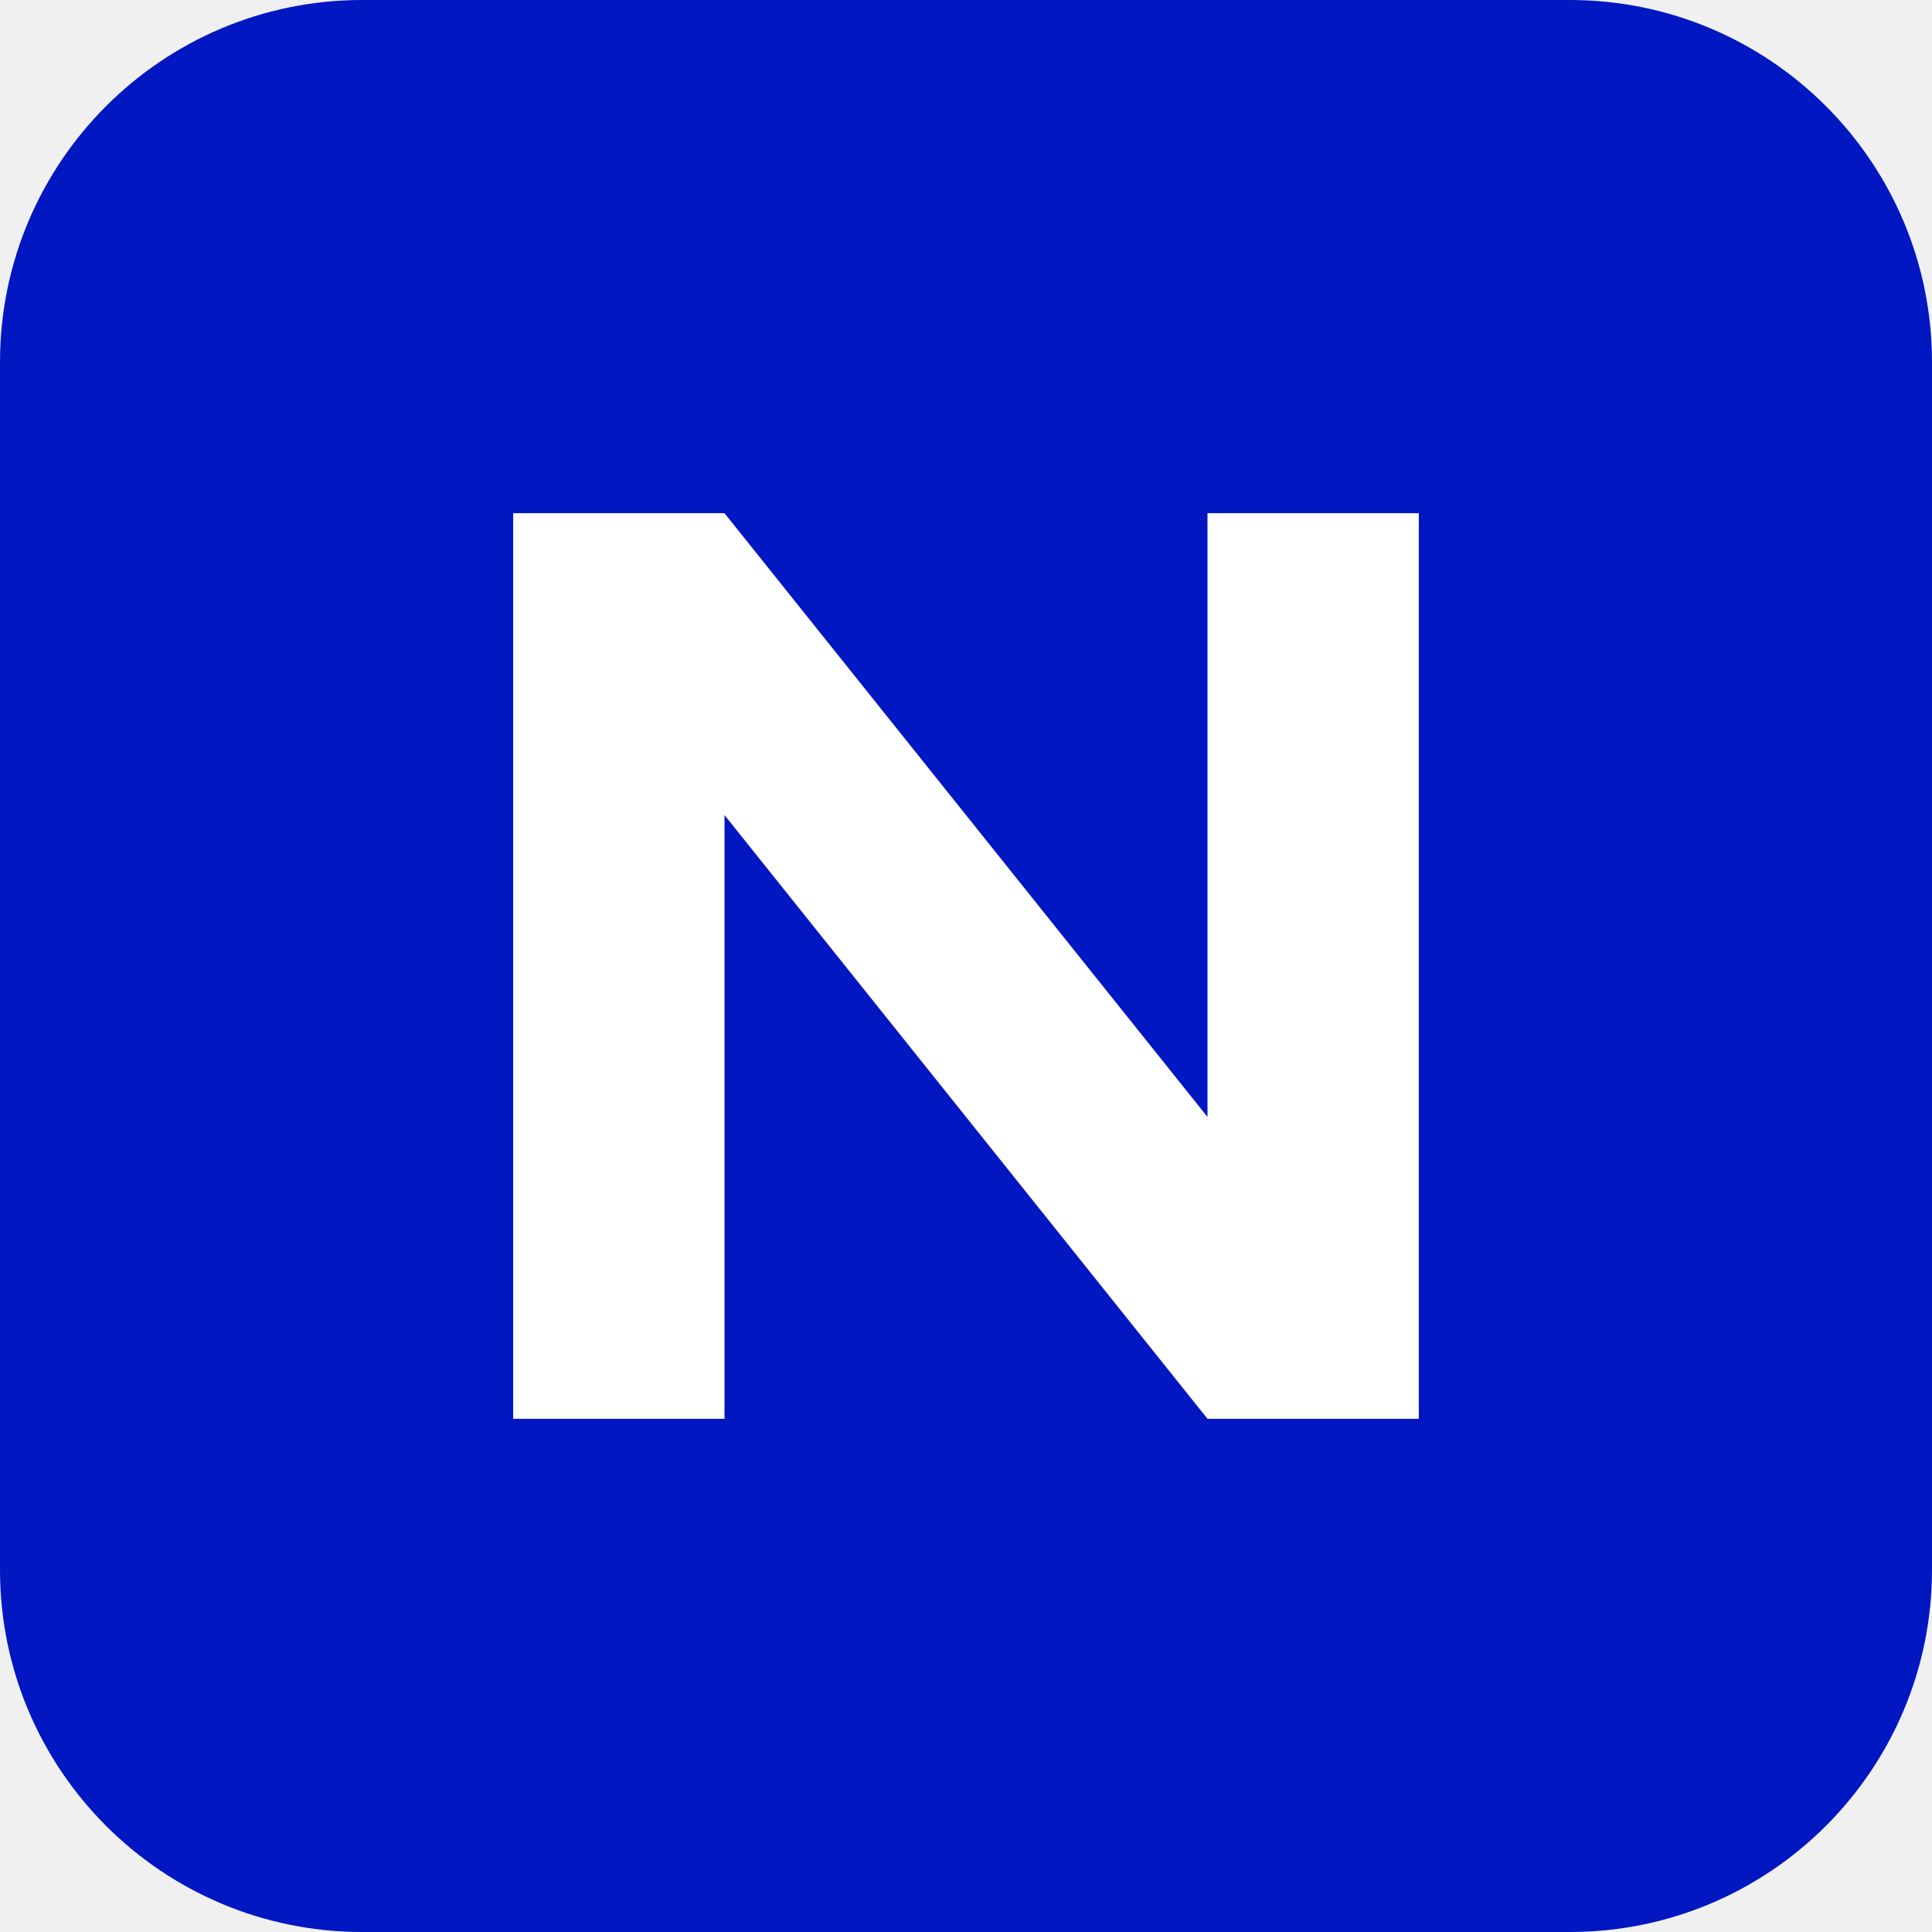
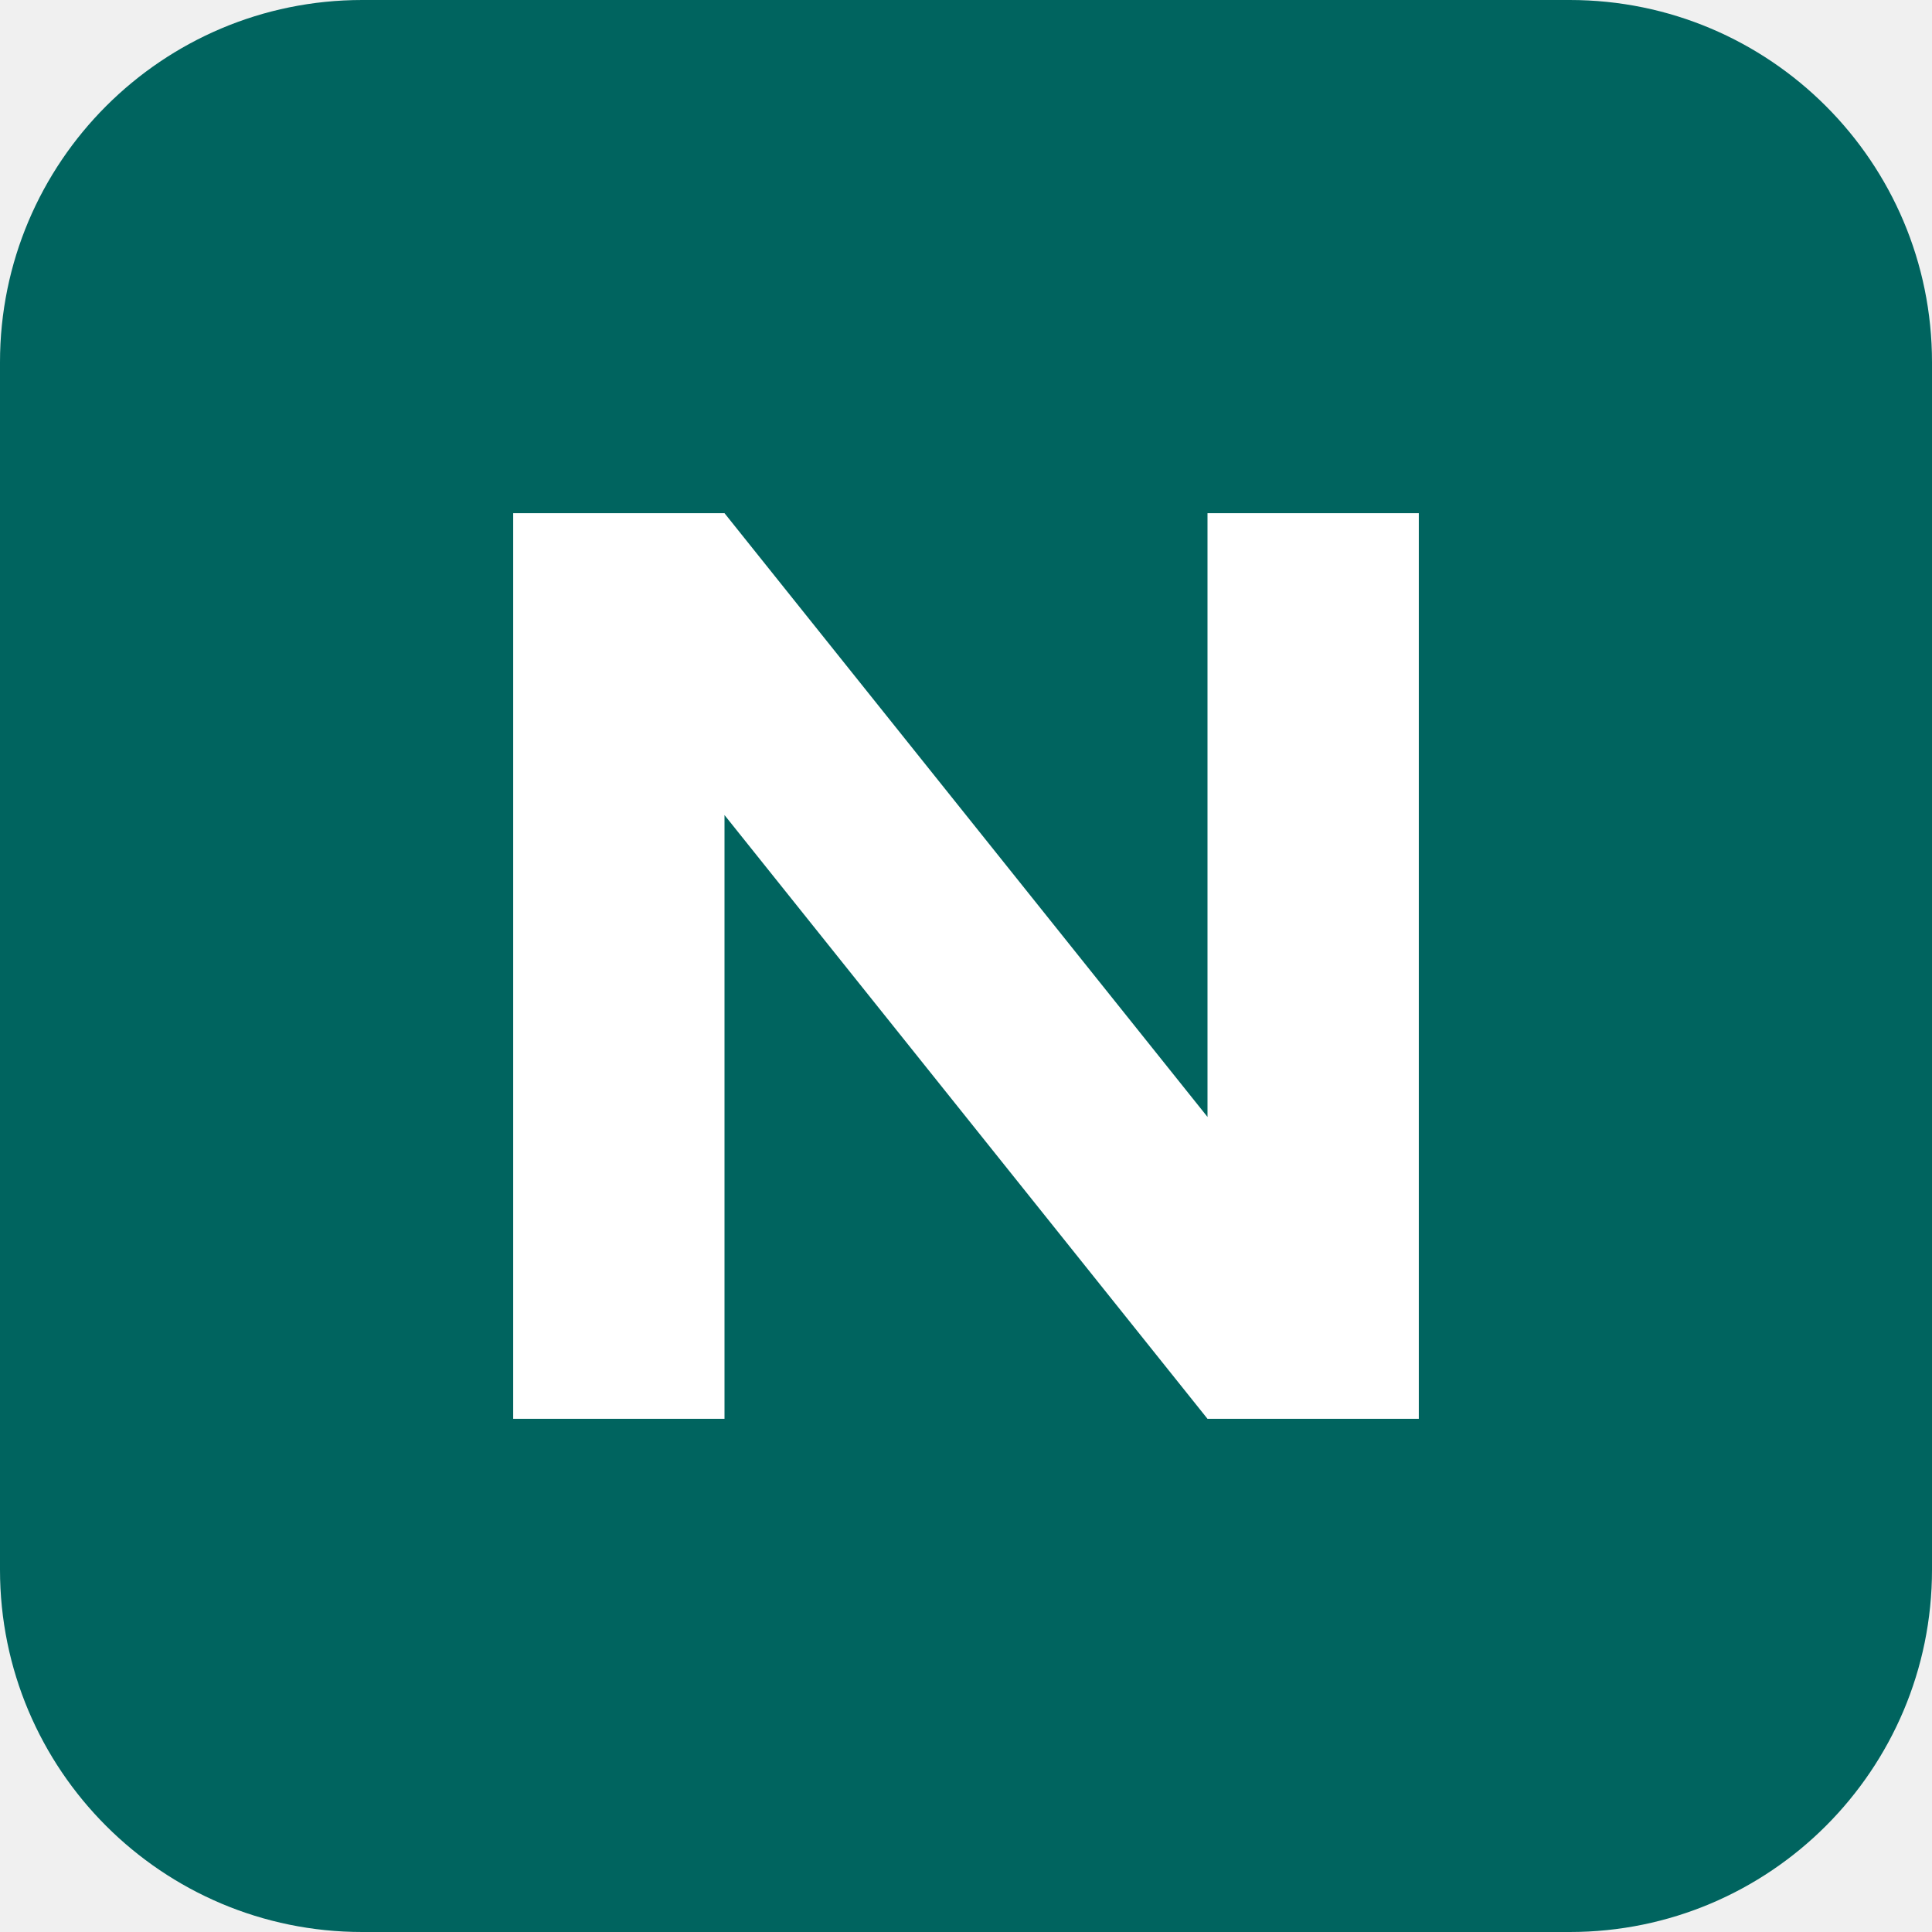
<svg xmlns="http://www.w3.org/2000/svg" viewBox="0 0 64 64">
-   <rect width="64" height="64" rx="12" fill="#0017c1" />
+   <rect width="64" height="64" rx="12" fill="#00645f" />
  <path d="M17 47V17h7l16 20V17h7v30h-7L24 27v20h-7Z" fill="#fff" />
</svg>
